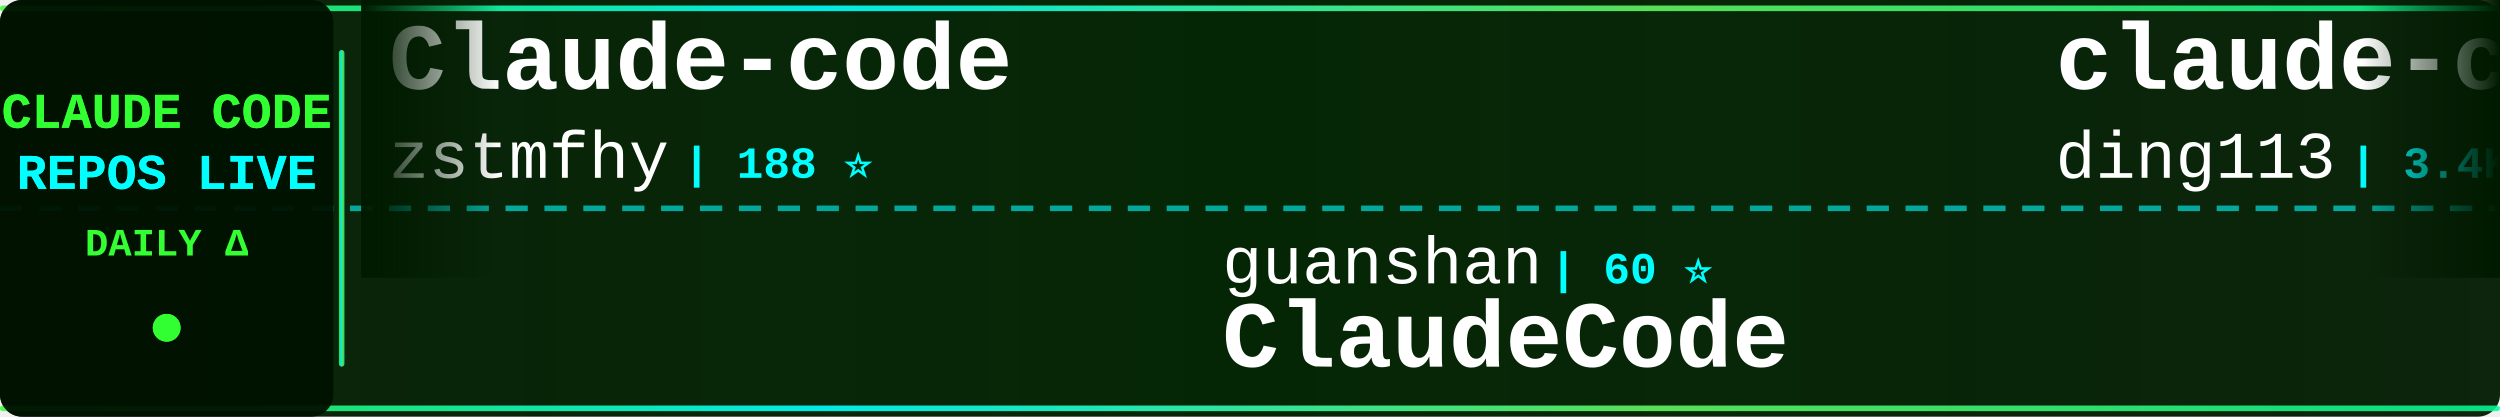
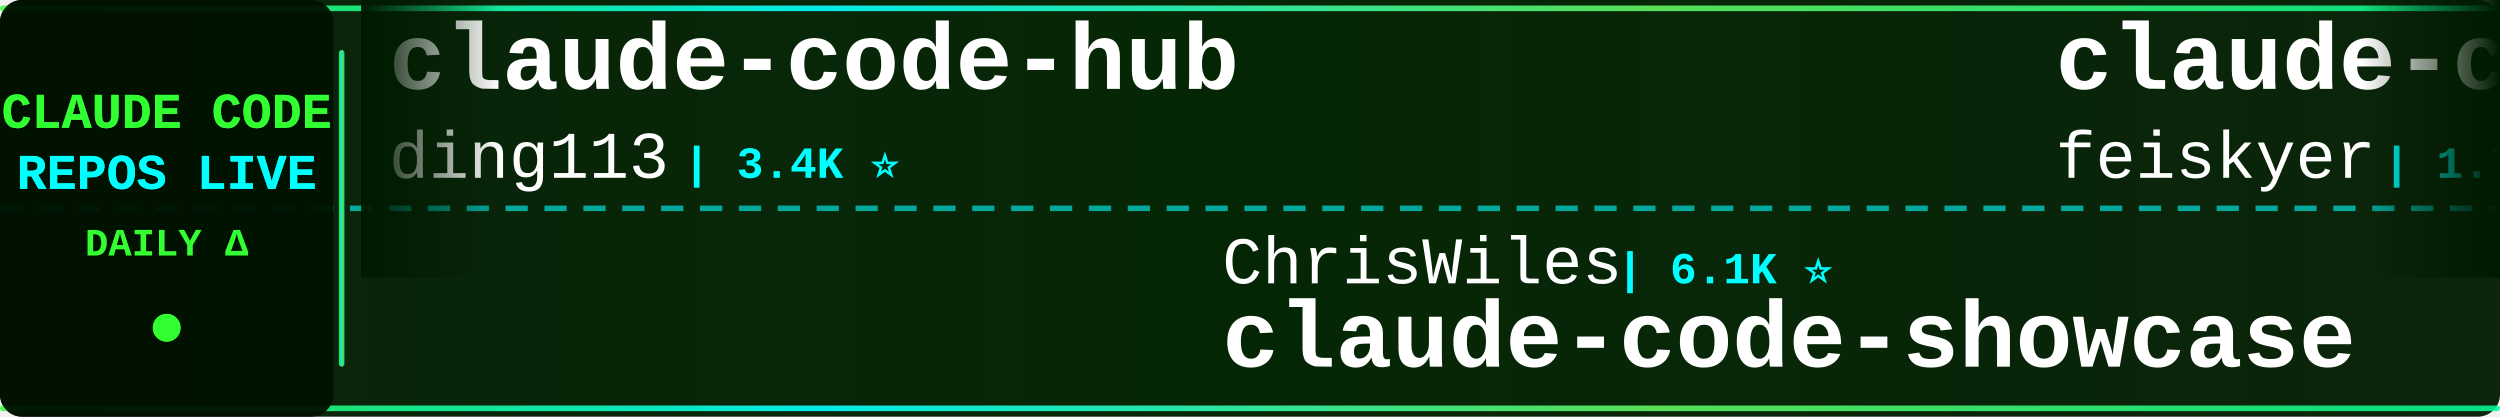
<svg xmlns="http://www.w3.org/2000/svg" width="900" height="150">
  <defs>
    <linearGradient id="tickerBg" x1="0%" y1="0%" x2="100%" y2="0%">
      <stop offset="0%" style="stop-color:#001a00;stop-opacity:0.95" />
      <stop offset="50%" style="stop-color:#002200;stop-opacity:0.98" />
      <stop offset="100%" style="stop-color:#001a00;stop-opacity:0.95" />
    </linearGradient>
    <linearGradient id="borderGrad" x1="0%" y1="0%" x2="100%" y2="0%">
      <stop offset="0%" style="stop-color:#33ff33;stop-opacity:0.85">
        <animate attributeName="stop-opacity" values="0.85;1;0.85" dur="2s" repeatCount="indefinite" />
      </stop>
      <stop offset="33%" style="stop-color:#00ffff;stop-opacity:0.9">
        <animate attributeName="stop-opacity" values="0.9;1;0.9" dur="2.2s" repeatCount="indefinite" />
      </stop>
      <stop offset="66%" style="stop-color:#66ff66;stop-opacity:0.85">
        <animate attributeName="stop-opacity" values="0.85;1;0.85" dur="1.8s" repeatCount="indefinite" />
      </stop>
      <stop offset="100%" style="stop-color:#00ff99;stop-opacity:0.85">
        <animate attributeName="stop-opacity" values="0.85;1;0.85" dur="2s" repeatCount="indefinite" />
      </stop>
    </linearGradient>
    <filter id="textGlow">
      <feGaussianBlur stdDeviation="0.1" result="coloredBlur" />
      <feMerge>
        <feMergeNode in="coloredBlur" />
        <feMergeNode in="SourceGraphic" />
      </feMerge>
    </filter>
    <filter id="metricGlow">
      <feGaussianBlur stdDeviation="0.2" result="coloredBlur" />
      <feMerge>
        <feMergeNode in="coloredBlur" />
        <feMergeNode in="SourceGraphic" />
      </feMerge>
    </filter>
    <linearGradient id="leftFade" x1="0%" y1="0%" x2="100%" y2="0%">
      <stop offset="0%" style="stop-color:#001a00;stop-opacity:1" />
      <stop offset="100%" style="stop-color:#001a00;stop-opacity:0" />
    </linearGradient>
    <linearGradient id="rightFade" x1="0%" y1="0%" x2="100%" y2="0%">
      <stop offset="0%" style="stop-color:#001a00;stop-opacity:0" />
      <stop offset="100%" style="stop-color:#001a00;stop-opacity:1" />
    </linearGradient>
  </defs>
  <rect width="900" height="150" fill="url(#tickerBg)" rx="8" />
  <rect x="0" y="2" width="900" height="2" fill="url(#borderGrad)" rx="1" />
  <rect x="0" y="146" width="900" height="2" fill="url(#borderGrad)" rx="1" />
  <line x1="0" y1="75" x2="900" y2="75" stroke="#00ffff" stroke-width="2" stroke-dasharray="8 6" opacity="0.6" />
  <rect x="0" y="0" width="120" height="150" fill="#001100" opacity="0.95" rx="8" />
  <text x="60" y="46" font-family="'Courier New', monospace" font-size="18" font-weight="bold" fill="#33ff33" text-anchor="middle" filter="url(#textGlow)">
    CLAUDE CODE
  </text>
  <text x="60" y="68" font-family="'Courier New', monospace" font-size="18" font-weight="bold" fill="#00ffff" text-anchor="middle" filter="url(#textGlow)">
    REPOS LIVE
  </text>
  <text x="60" y="92" font-family="'Courier New', monospace" font-size="14" font-weight="bold" fill="#33ff33" text-anchor="middle">
    DAILY Δ
  </text>
  <circle cx="60" cy="118" r="5" fill="#33ff33" filter="url(#metricGlow)">
    <animate attributeName="r" values="4;6;4" dur="1.5s" repeatCount="indefinite" />
    <animate attributeName="opacity" values="0.6;1;0.6" dur="1.5s" repeatCount="indefinite" />
  </circle>
  <rect x="122" y="18" width="2" height="114" fill="url(#borderGrad)" rx="1" />
  <clipPath id="tickerClip">
    <rect x="130" y="0" width="770" height="150" />
  </clipPath>
  <g clip-path="url(#tickerClip)">
    <g id="tickerItems">
      <animateTransform attributeName="transform" attributeType="XML" type="translate" from="0 0" to="-3000 0" dur="54s" repeatCount="indefinite" />
      <g transform="translate(0, 0)">
-         <text x="140" y="32" font-family="'Courier New', monospace" font-size="34" font-weight="bold" fill="#ffffff">Claude-code</text>
-         <text x="140" y="64" font-family="'Courier New', monospace" font-size="24" font-weight="normal" fill="#ffffff" opacity="1.0">zstmfhy</text>
-         <text x="246" y="64" font-family="'Courier New', monospace" font-size="16" font-weight="bold" fill="#00ffff"> | 188 ⭐</text>
-       </g>
-       <g transform="translate(300, 0)">
-         <text x="140" y="102" font-family="'Courier New', monospace" font-size="24" font-weight="normal" fill="#ffffff" opacity="1.0">guanshan</text>
-         <text x="258" y="102" font-family="'Courier New', monospace" font-size="16" font-weight="bold" fill="#00ffff"> | 60 ⭐</text>
-         <text x="140" y="132" font-family="'Courier New', monospace" font-size="34" font-weight="bold" fill="#ffffff">ClaudeCode</text>
-       </g>
-       <g transform="translate(600, 0)">
        <text x="140" y="32" font-family="'Courier New', monospace" font-size="34" font-weight="bold" fill="#ffffff">claude-code-hub</text>
        <text x="140" y="64" font-family="'Courier New', monospace" font-size="24" font-weight="normal" fill="#ffffff" opacity="1.0">ding113</text>
        <text x="246" y="64" font-family="'Courier New', monospace" font-size="16" font-weight="bold" fill="#00ffff"> | 3.4K ⭐</text>
      </g>
+       <g transform="translate(300, 0)">
+         <text x="140" y="102" font-family="'Courier New', monospace" font-size="24" font-weight="normal" fill="#ffffff" opacity="1.0">ChrisWiles</text>
+         <text x="282" y="102" font-family="'Courier New', monospace" font-size="16" font-weight="bold" fill="#00ffff"> | 6.1K ⭐</text>
+         <text x="140" y="132" font-family="'Courier New', monospace" font-size="34" font-weight="bold" fill="#ffffff">claude-code-showcase</text>
+       </g>
+       <g transform="translate(600, 0)">
+         <text x="140" y="32" font-family="'Courier New', monospace" font-size="34" font-weight="bold" fill="#ffffff">claude-code-settings</text>
+         <text x="140" y="64" font-family="'Courier New', monospace" font-size="24" font-weight="normal" fill="#ffffff" opacity="1.0">feiskyer</text>
+         <text x="258" y="64" font-family="'Courier New', monospace" font-size="16" font-weight="bold" fill="#00ffff"> | 1.7K ⭐</text>
+       </g>
      <g transform="translate(900, 0)">
-         <text x="140" y="102" font-family="'Courier New', monospace" font-size="24" font-weight="normal" fill="#ffffff" opacity="1.0">lorryjovens-hub</text>
-         <text x="342" y="102" font-family="'Courier New', monospace" font-size="16" font-weight="bold" fill="#00ffff"> | 1.7K ⭐</text>
-         <text x="140" y="132" font-family="'Courier New', monospace" font-size="34" font-weight="bold" fill="#ffffff">claude-code-rust</text>
+         <text x="140" y="102" font-family="'Courier New', monospace" font-size="24" font-weight="normal" fill="#ffffff" opacity="1.0">Pimzino</text>
+         <text x="246" y="102" font-family="'Courier New', monospace" font-size="16" font-weight="bold" fill="#00ffff"> | 3.9K ⭐</text>
+         <text x="140" y="132" font-family="'Courier New', monospace" font-size="34" font-weight="bold" fill="#ffffff">claude-code-spec-workflo...</text>
      </g>
      <g transform="translate(1200, 0)">
-         <text x="140" y="32" font-family="'Courier New', monospace" font-size="34" font-weight="bold" fill="#ffffff">claude-code-system-promp...</text>
-         <text x="140" y="64" font-family="'Courier New', monospace" font-size="24" font-weight="normal" fill="#ffffff" opacity="1.0">Piebald-AI</text>
-         <text x="282" y="64" font-family="'Courier New', monospace" font-size="16" font-weight="bold" fill="#00ffff"> | 12.8K ⭐ +2</text>
+         <text x="140" y="32" font-family="'Courier New', monospace" font-size="34" font-weight="bold" fill="#ffffff">awesome-claude-code-tool...</text>
+         <text x="140" y="64" font-family="'Courier New', monospace" font-size="24" font-weight="normal" fill="#ffffff" opacity="1.0">rohitg00</text>
+         <text x="258" y="64" font-family="'Courier New', monospace" font-size="16" font-weight="bold" fill="#00ffff"> | 2.7K ⭐</text>
      </g>
      <g transform="translate(1500, 0)">
-         <text x="140" y="102" font-family="'Courier New', monospace" font-size="24" font-weight="normal" fill="#ffffff" opacity="1.0">techjarves</text>
-         <text x="282" y="102" font-family="'Courier New', monospace" font-size="16" font-weight="bold" fill="#00ffff"> | 1.5K ⭐</text>
-         <text x="140" y="132" font-family="'Courier New', monospace" font-size="34" font-weight="bold" fill="#ffffff">ClaudeCode-Portable</text>
+         <text x="140" y="102" font-family="'Courier New', monospace" font-size="24" font-weight="normal" fill="#ffffff" opacity="1.0">OneRedOak</text>
+         <text x="270" y="102" font-family="'Courier New', monospace" font-size="16" font-weight="bold" fill="#00ffff"> | 3.9K ⭐</text>
+         <text x="140" y="132" font-family="'Courier New', monospace" font-size="34" font-weight="bold" fill="#ffffff">claude-code-workflows</text>
      </g>
      <g transform="translate(1800, 0)">
-         <text x="140" y="32" font-family="'Courier New', monospace" font-size="34" font-weight="bold" fill="#ffffff">my-claude-code-setup</text>
-         <text x="140" y="64" font-family="'Courier New', monospace" font-size="24" font-weight="normal" fill="#ffffff" opacity="1.0">centminmod</text>
-         <text x="282" y="64" font-family="'Courier New', monospace" font-size="16" font-weight="bold" fill="#00ffff"> | 2.7K ⭐</text>
+         <text x="140" y="32" font-family="'Courier New', monospace" font-size="34" font-weight="bold" fill="#ffffff">claude-code-engineering</text>
+         <text x="140" y="64" font-family="'Courier New', monospace" font-size="24" font-weight="normal" fill="#ffffff" opacity="1.0">huangjia2019</text>
+         <text x="306" y="64" font-family="'Courier New', monospace" font-size="16" font-weight="bold" fill="#00ffff"> | 1.1K ⭐</text>
      </g>
      <g transform="translate(2100, 0)">
-         <text x="140" y="102" font-family="'Courier New', monospace" font-size="24" font-weight="normal" fill="#ffffff" opacity="1.0">alejandrobalderas</text>
-         <text x="366" y="102" font-family="'Courier New', monospace" font-size="16" font-weight="bold" fill="#00ffff"> | 3.0K ⭐</text>
-         <text x="140" y="132" font-family="'Courier New', monospace" font-size="34" font-weight="bold" fill="#ffffff">claude-code-from-source</text>
+         <text x="140" y="102" font-family="'Courier New', monospace" font-size="24" font-weight="normal" fill="#ffffff" opacity="1.0">nicedreamzapp</text>
+         <text x="318" y="102" font-family="'Courier New', monospace" font-size="16" font-weight="bold" fill="#00ffff"> | 3.3K ⭐ +1</text>
+         <text x="140" y="132" font-family="'Courier New', monospace" font-size="34" font-weight="bold" fill="#ffffff">claude-code-local</text>
      </g>
      <g transform="translate(2400, 0)">
-         <text x="140" y="32" font-family="'Courier New', monospace" font-size="34" font-weight="bold" fill="#ffffff">claude-code-proxy</text>
-         <text x="140" y="64" font-family="'Courier New', monospace" font-size="24" font-weight="normal" fill="#ffffff" opacity="1.0">fuergaosi233</text>
-         <text x="306" y="64" font-family="'Courier New', monospace" font-size="16" font-weight="bold" fill="#00ffff"> | 2.8K ⭐ +1</text>
+         <text x="140" y="32" font-family="'Courier New', monospace" font-size="34" font-weight="bold" fill="#ffffff">how-claude-code-works</text>
+         <text x="140" y="64" font-family="'Courier New', monospace" font-size="24" font-weight="normal" fill="#ffffff" opacity="1.0">Windy3f3f3f3f</text>
+         <text x="318" y="64" font-family="'Courier New', monospace" font-size="16" font-weight="bold" fill="#00ffff"> | 3.7K ⭐ +2</text>
      </g>
      <g transform="translate(2700, 0)">
-         <text x="140" y="102" font-family="'Courier New', monospace" font-size="24" font-weight="normal" fill="#ffffff" opacity="1.0">ccplugins</text>
-         <text x="270" y="102" font-family="'Courier New', monospace" font-size="16" font-weight="bold" fill="#00ffff"> | 965 ⭐</text>
-         <text x="140" y="132" font-family="'Courier New', monospace" font-size="34" font-weight="bold" fill="#ffffff">awesome-claude-code-plug...</text>
+         <text x="140" y="102" font-family="'Courier New', monospace" font-size="24" font-weight="normal" fill="#ffffff" opacity="1.0">edmund-io</text>
+         <text x="270" y="102" font-family="'Courier New', monospace" font-size="16" font-weight="bold" fill="#00ffff"> | 1.5K ⭐</text>
+         <text x="140" y="132" font-family="'Courier New', monospace" font-size="34" font-weight="bold" fill="#ffffff">edmunds-claude-code</text>
      </g>
      <g transform="translate(3000, 0)">
-         <text x="140" y="32" font-family="'Courier New', monospace" font-size="34" font-weight="bold" fill="#ffffff">Claude-code</text>
-         <text x="140" y="64" font-family="'Courier New', monospace" font-size="24" font-weight="normal" fill="#ffffff" opacity="1.0">zstmfhy</text>
-         <text x="246" y="64" font-family="'Courier New', monospace" font-size="16" font-weight="bold" fill="#00ffff"> | 188 ⭐</text>
-       </g>
-       <g transform="translate(3300, 0)">
-         <text x="140" y="102" font-family="'Courier New', monospace" font-size="24" font-weight="normal" fill="#ffffff" opacity="1.0">guanshan</text>
-         <text x="258" y="102" font-family="'Courier New', monospace" font-size="16" font-weight="bold" fill="#00ffff"> | 60 ⭐</text>
-         <text x="140" y="132" font-family="'Courier New', monospace" font-size="34" font-weight="bold" fill="#ffffff">ClaudeCode</text>
-       </g>
-       <g transform="translate(3600, 0)">
        <text x="140" y="32" font-family="'Courier New', monospace" font-size="34" font-weight="bold" fill="#ffffff">claude-code-hub</text>
        <text x="140" y="64" font-family="'Courier New', monospace" font-size="24" font-weight="normal" fill="#ffffff" opacity="1.0">ding113</text>
        <text x="246" y="64" font-family="'Courier New', monospace" font-size="16" font-weight="bold" fill="#00ffff"> | 3.4K ⭐</text>
      </g>
+       <g transform="translate(3300, 0)">
+         <text x="140" y="102" font-family="'Courier New', monospace" font-size="24" font-weight="normal" fill="#ffffff" opacity="1.0">ChrisWiles</text>
+         <text x="282" y="102" font-family="'Courier New', monospace" font-size="16" font-weight="bold" fill="#00ffff"> | 6.1K ⭐</text>
+         <text x="140" y="132" font-family="'Courier New', monospace" font-size="34" font-weight="bold" fill="#ffffff">claude-code-showcase</text>
+       </g>
+       <g transform="translate(3600, 0)">
+         <text x="140" y="32" font-family="'Courier New', monospace" font-size="34" font-weight="bold" fill="#ffffff">claude-code-settings</text>
+         <text x="140" y="64" font-family="'Courier New', monospace" font-size="24" font-weight="normal" fill="#ffffff" opacity="1.0">feiskyer</text>
+         <text x="258" y="64" font-family="'Courier New', monospace" font-size="16" font-weight="bold" fill="#00ffff"> | 1.7K ⭐</text>
+       </g>
      <g transform="translate(3900, 0)">
-         <text x="140" y="102" font-family="'Courier New', monospace" font-size="24" font-weight="normal" fill="#ffffff" opacity="1.0">lorryjovens-hub</text>
-         <text x="342" y="102" font-family="'Courier New', monospace" font-size="16" font-weight="bold" fill="#00ffff"> | 1.7K ⭐</text>
-         <text x="140" y="132" font-family="'Courier New', monospace" font-size="34" font-weight="bold" fill="#ffffff">claude-code-rust</text>
+         <text x="140" y="102" font-family="'Courier New', monospace" font-size="24" font-weight="normal" fill="#ffffff" opacity="1.0">Pimzino</text>
+         <text x="246" y="102" font-family="'Courier New', monospace" font-size="16" font-weight="bold" fill="#00ffff"> | 3.9K ⭐</text>
+         <text x="140" y="132" font-family="'Courier New', monospace" font-size="34" font-weight="bold" fill="#ffffff">claude-code-spec-workflo...</text>
      </g>
    </g>
  </g>
  <rect x="130" y="0" width="50" height="100" fill="url(#leftFade)" />
  <rect x="850" y="0" width="50" height="100" fill="url(#rightFade)" />
</svg>
